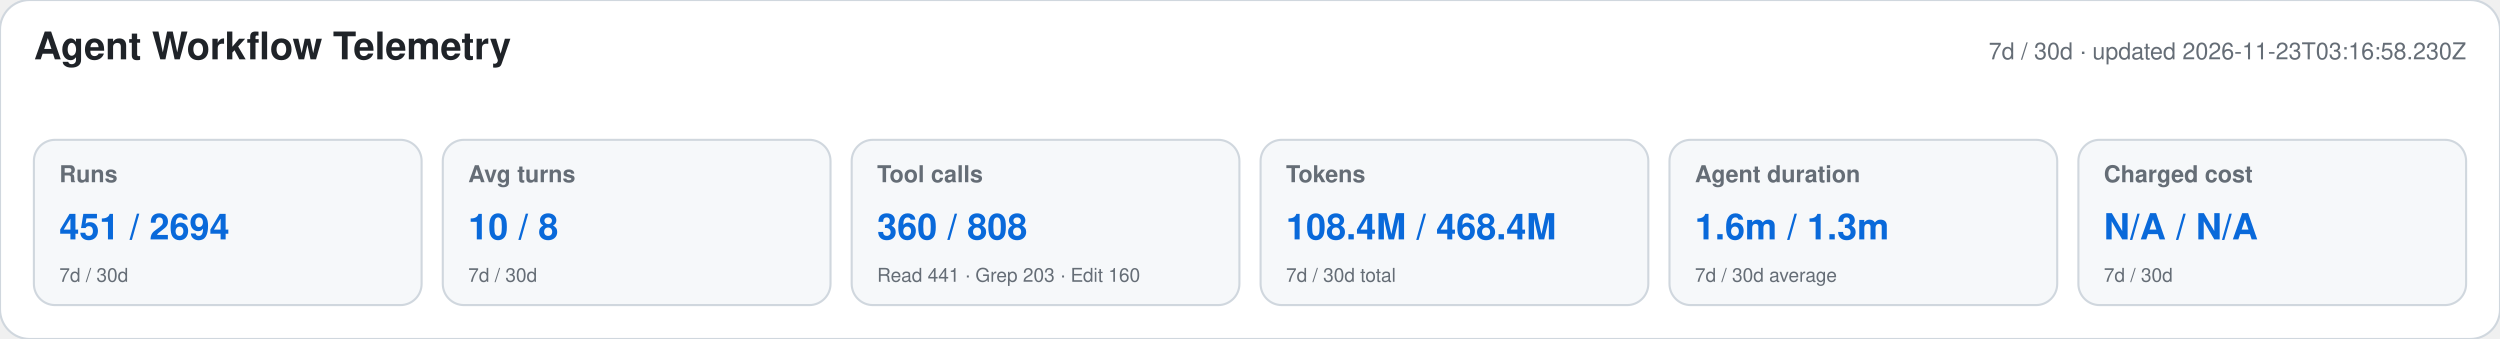
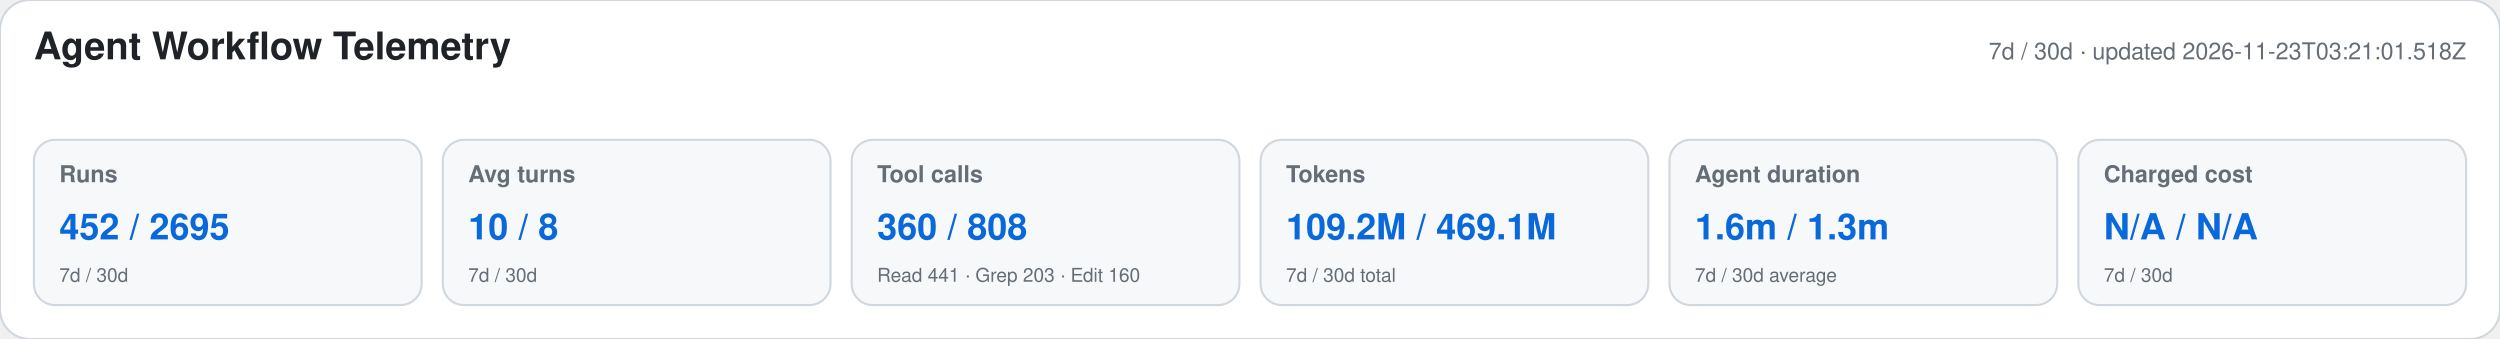
<svg xmlns="http://www.w3.org/2000/svg" width="1180" height="160" viewBox="0 0 1180 160" role="img" aria-labelledby="title desc">
  <style>text{font-family:-apple-system,BlinkMacSystemFont,"Segoe UI",Helvetica,Arial,sans-serif}.heading{font-size:18px;font-weight:650;fill:#1f2328}.meta,.label,.secondary{fill:#656d76}.meta,.label{font-size:11px}.label{font-weight:600}.primary{font-size:17px;font-weight:700;fill:#0969da}.secondary{font-size:9px}</style>
  <rect width="1180" height="160" rx="14" fill="#ffffff" stroke="#d0d7de" />
  <text x="16" y="28" class="heading">Agent Workflow Telemetry</text>
-   <text x="1164" y="28" text-anchor="end" class="meta">7d / 30d · updated 2026-11-23T03:16:58.230Z</text>
+   <text x="1164" y="28" text-anchor="end" class="meta">7d / 30d · updated 2026-11-23T03:21:01.518Z</text>
  <g>
    <rect x="16" y="66" width="183" height="78" rx="10" fill="#f6f8fa" stroke="#d0d7de" />
    <text x="28" y="86" class="label">Runs</text>
-     <text x="28" y="113" class="primary">451 / 2694</text>
+     <text x="28" y="113" class="primary">452 / 2695</text>
    <text x="28" y="133" class="secondary">7d / 30d</text>
  </g>
  <g>
    <rect x="209" y="66" width="183" height="78" rx="10" fill="#f6f8fa" stroke="#d0d7de" />
    <text x="221" y="86" class="label">Avg turns</text>
    <text x="221" y="113" class="primary">10 / 8</text>
    <text x="221" y="133" class="secondary">7d / 30d</text>
  </g>
  <g>
    <rect x="402" y="66" width="183" height="78" rx="10" fill="#f6f8fa" stroke="#d0d7de" />
    <text x="414" y="86" class="label">Tool calls</text>
    <text x="414" y="113" class="primary">360 / 808</text>
    <text x="414" y="133" class="secondary">Read 441 · Grep 203 · Edit 160</text>
  </g>
  <g>
    <rect x="595" y="66" width="183" height="78" rx="10" fill="#f6f8fa" stroke="#d0d7de" />
    <text x="607" y="86" class="label">Tokens</text>
-     <text x="607" y="113" class="primary">108.4M / 468.4M</text>
+     <text x="607" y="113" class="primary">109.2M / 469.1M</text>
    <text x="607" y="133" class="secondary">7d / 30d total</text>
  </g>
  <g>
    <rect x="788" y="66" width="183" height="78" rx="10" fill="#f6f8fa" stroke="#d0d7de" />
    <text x="800" y="86" class="label">Agent duration</text>
    <text x="800" y="113" class="primary">1.6m / 1.3m</text>
    <text x="800" y="133" class="secondary">7d / 30d average</text>
  </g>
  <g>
    <rect x="981" y="66" width="183" height="78" rx="10" fill="#f6f8fa" stroke="#d0d7de" />
    <text x="993" y="86" class="label">Charged cost</text>
    <text x="993" y="113" class="primary">N/A / N/A</text>
    <text x="993" y="133" class="secondary">7d / 30d</text>
  </g>
</svg>
